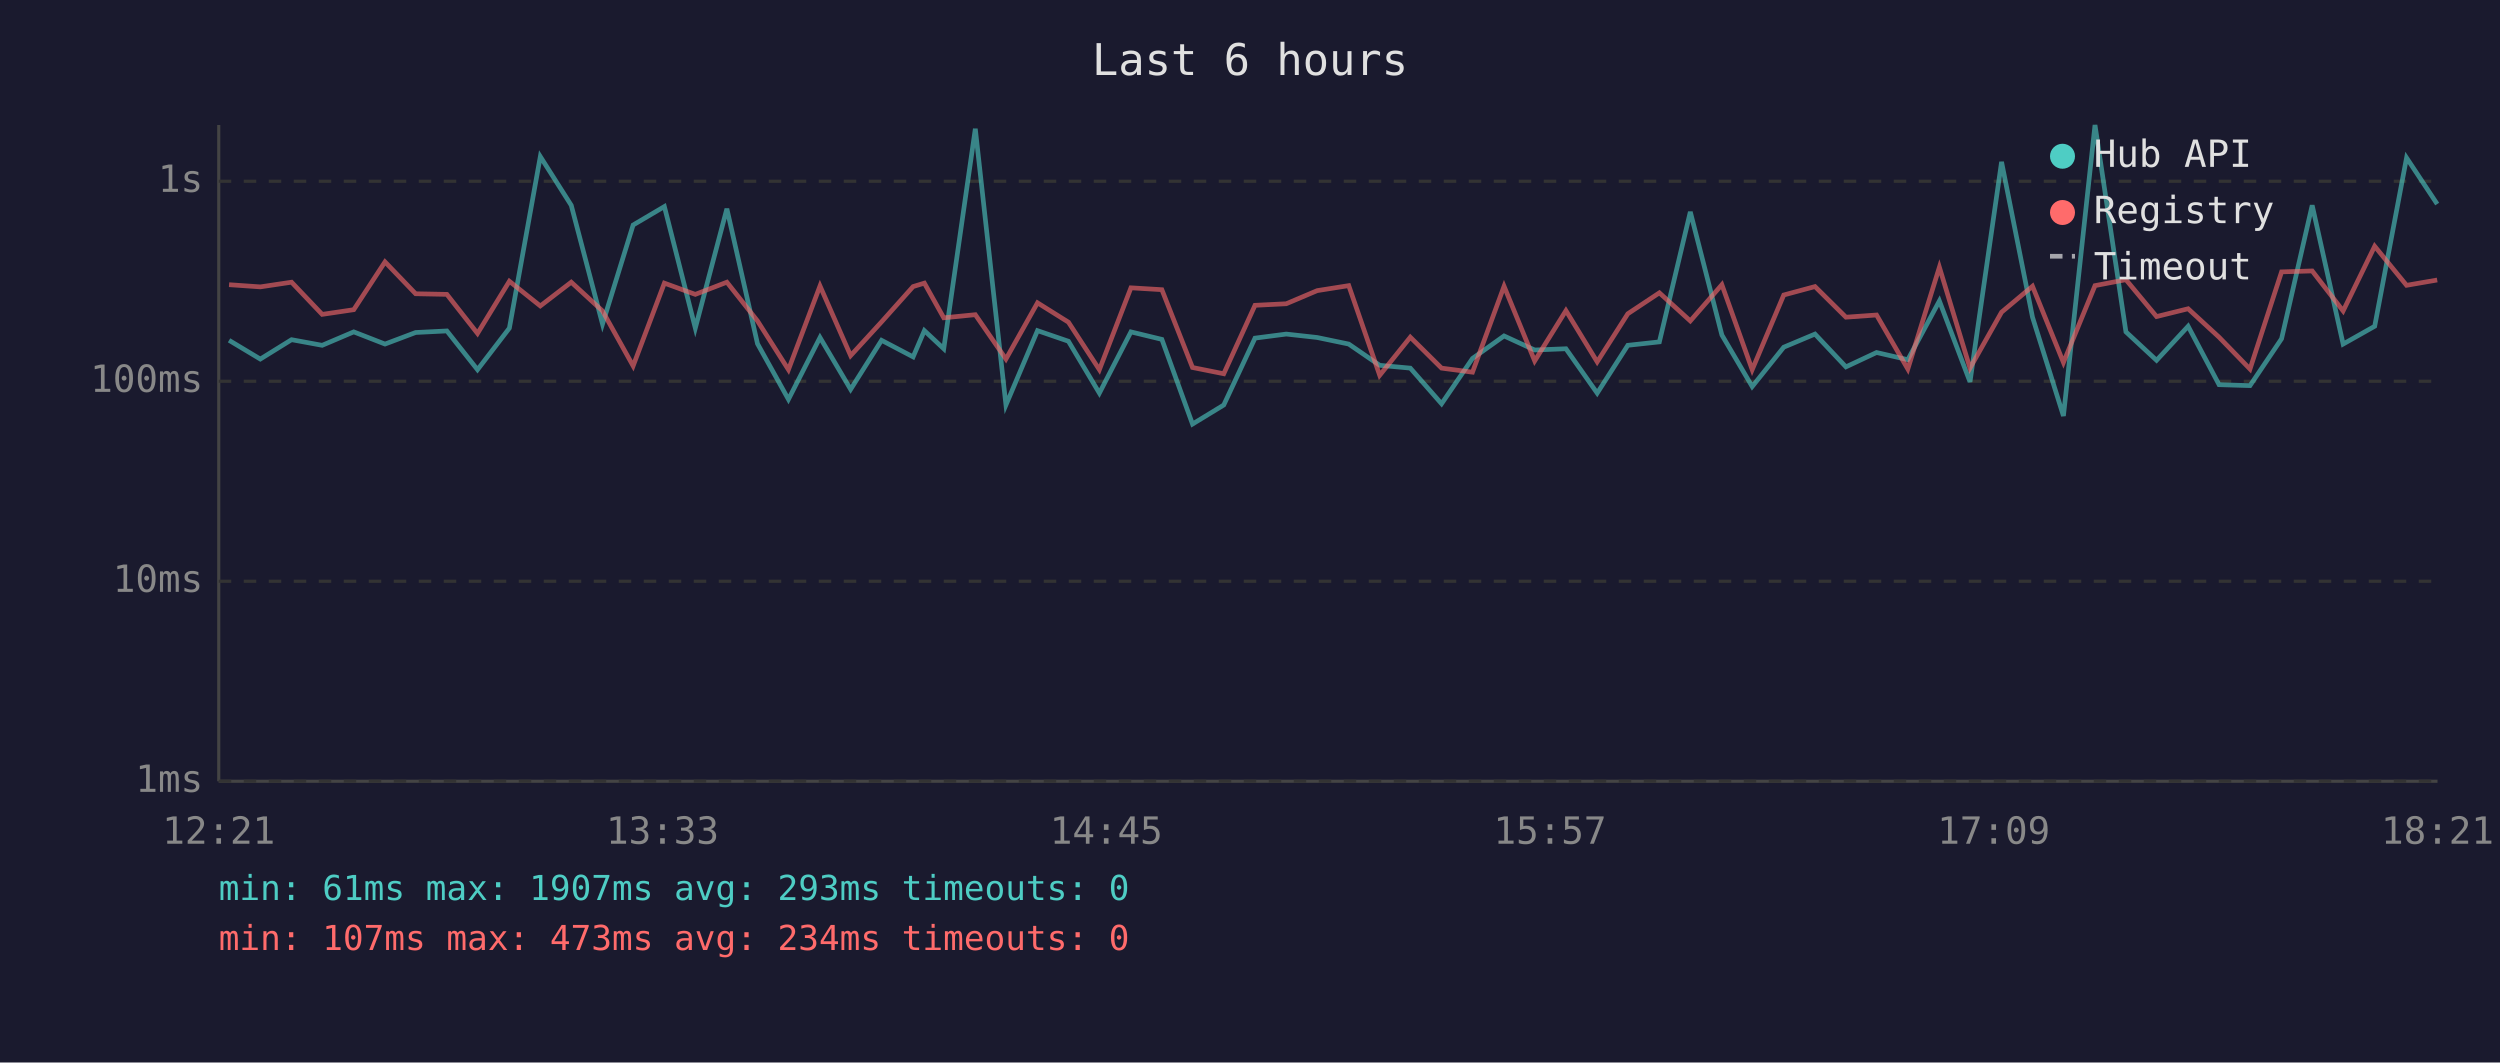
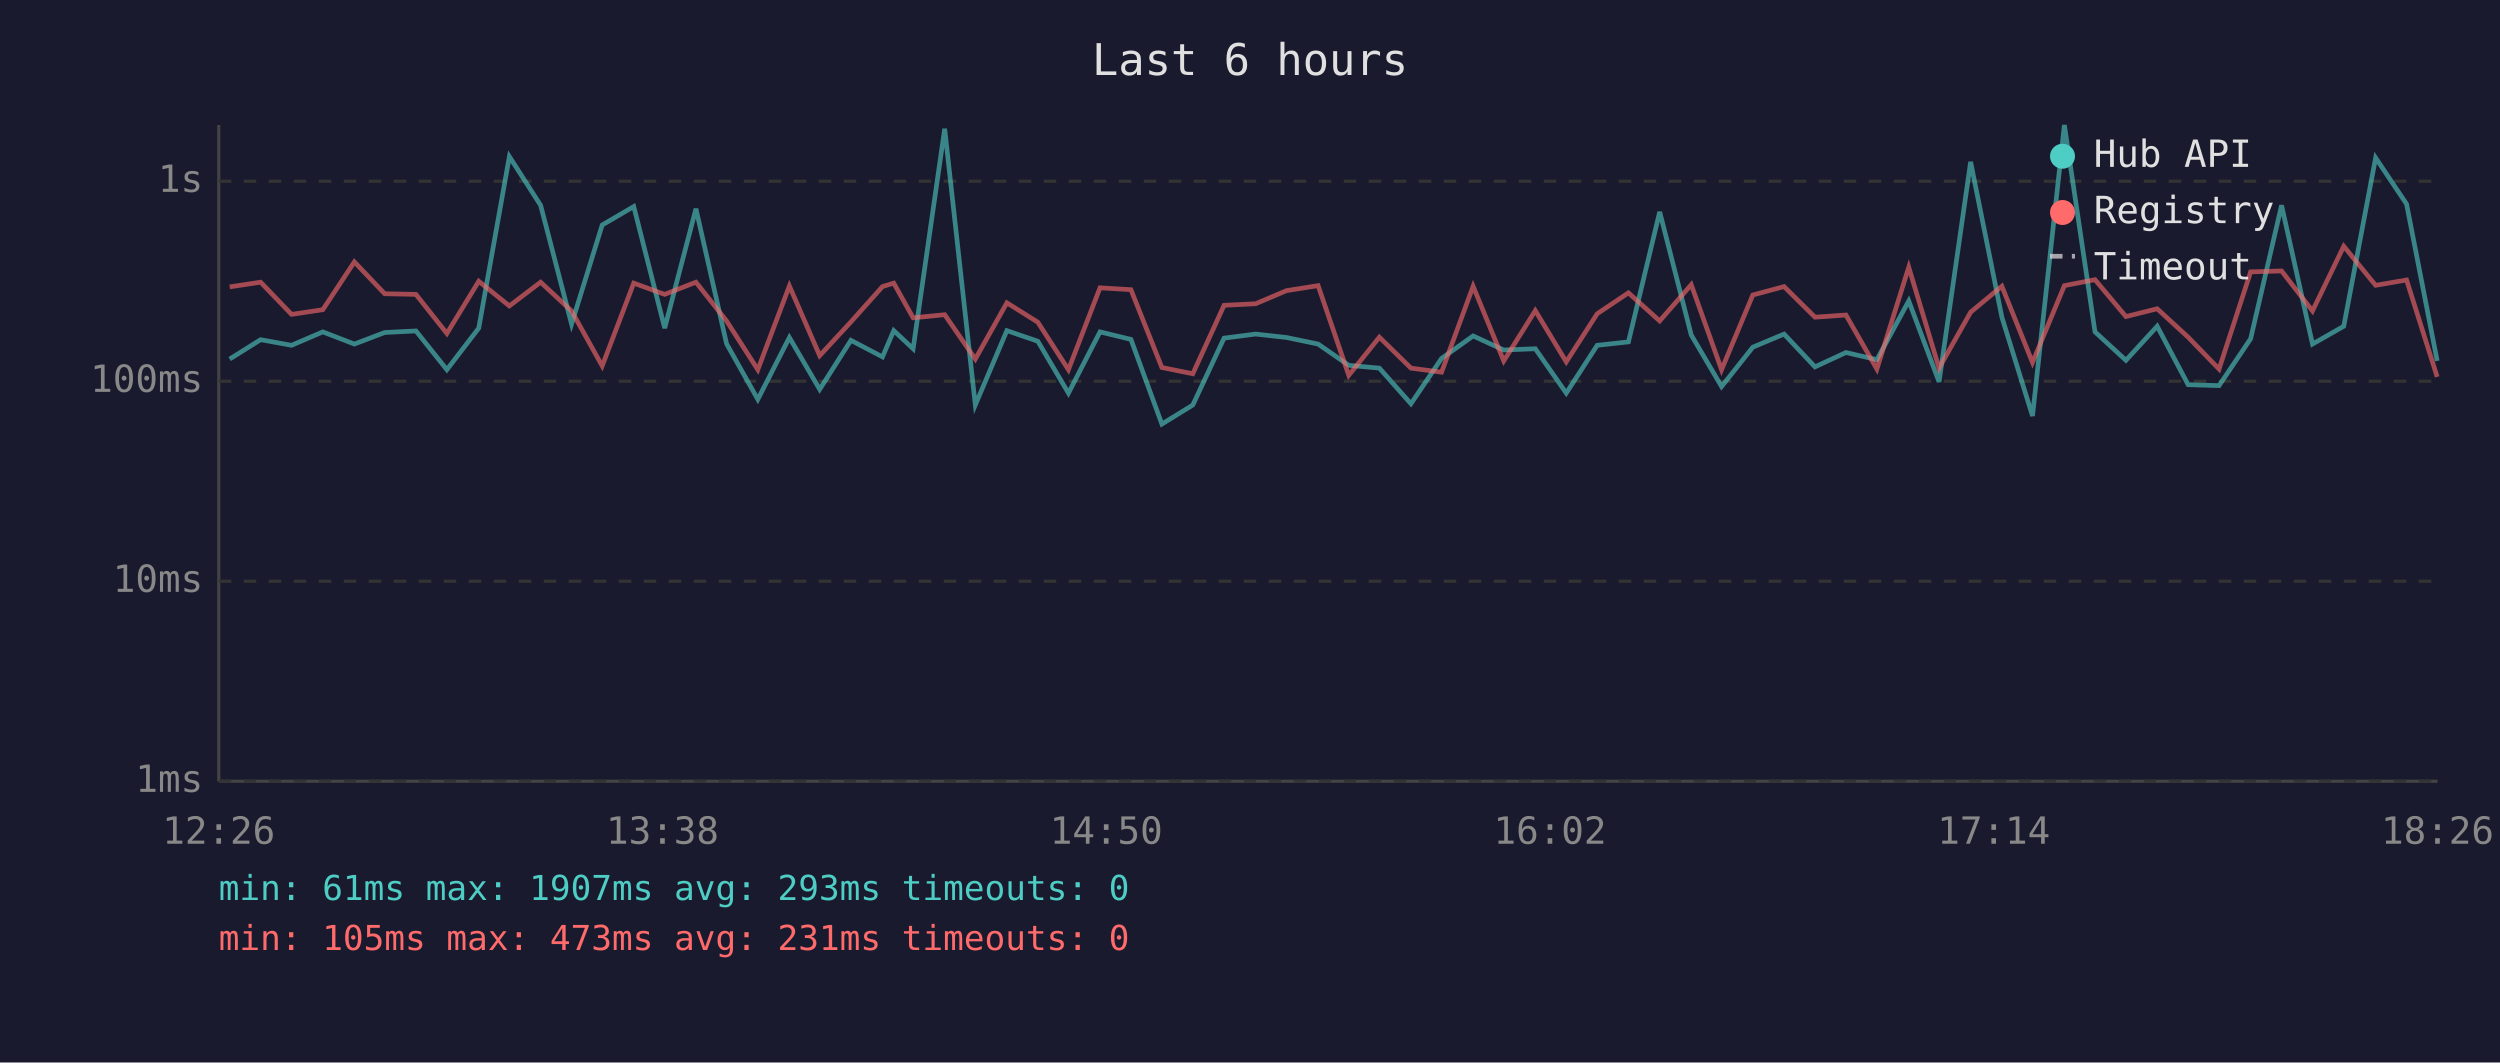
<svg xmlns="http://www.w3.org/2000/svg" viewBox="0 0 800 340" font-family="monospace" font-size="12">
  <rect width="800" height="340" fill="#1a1a2e" />
  <text x="400" y="24" fill="#e0e0e0" font-size="14" text-anchor="middle">Last 6 hours</text>
  <line x1="70" y1="40" x2="70" y2="250" stroke="#444" stroke-width="1" />
  <line x1="70" y1="250" x2="780" y2="250" stroke="#444" stroke-width="1" />
  <line x1="70" y1="250" x2="780" y2="250" stroke="#333" stroke-width="1" stroke-dasharray="4" />
  <text x="65" y="250" fill="#888" text-anchor="end" dominant-baseline="middle">1ms</text>
  <line x1="70" y1="186" x2="780" y2="186" stroke="#333" stroke-width="1" stroke-dasharray="4" />
  <text x="65" y="186" fill="#888" text-anchor="end" dominant-baseline="middle">10ms</text>
  <line x1="70" y1="122" x2="780" y2="122" stroke="#333" stroke-width="1" stroke-dasharray="4" />
  <text x="65" y="122" fill="#888" text-anchor="end" dominant-baseline="middle">100ms</text>
  <line x1="70" y1="58" x2="780" y2="58" stroke="#333" stroke-width="1" stroke-dasharray="4" />
  <text x="65" y="58" fill="#888" text-anchor="end" dominant-baseline="middle">1s</text>
-   <text x="70" y="270" fill="#888" text-anchor="middle">12:21</text>
-   <text x="212" y="270" fill="#888" text-anchor="middle">13:33</text>
-   <text x="354" y="270" fill="#888" text-anchor="middle">14:45</text>
-   <text x="496" y="270" fill="#888" text-anchor="middle">15:57</text>
-   <text x="638" y="270" fill="#888" text-anchor="middle">17:09</text>
-   <text x="780" y="270" fill="#888" text-anchor="middle">18:21</text>
-   <polyline points="73.3,108.9 83.3,114.9 93.3,108.7 103.1,110.5 113.2,106.2 123.2,110.1 133.0,106.4 143.0,105.9 152.8,118.3 163.0,105.0 172.9,50.1 182.8,65.7 192.8,103.7 202.6,72.0 212.6,66.1 222.5,105.0 232.6,66.8 242.4,110.0 252.3,127.8 262.4,108.0 272.2,124.6 282.1,108.9 292.2,114.2 295.8,105.8 302.0,111.6 312.1,41.2 321.9,129.6 332.0,105.8 341.9,109.2 351.8,125.8 361.9,106.2 371.8,108.6 381.6,135.7 391.6,129.6 401.6,108.2 411.6,106.9 421.5,108.0 431.6,110.1 441.5,116.9 451.3,117.8 461.3,129.2 471.2,114.7 481.3,107.5 491.1,112.0 501.1,111.6 511.1,125.8 520.9,110.5 531.0,109.4 540.9,67.8 551.0,107.2 560.7,123.7 570.8,111.1 580.8,106.9 590.7,117.4 600.5,112.8 610.5,115.1 620.6,96.3 630.4,122.2 640.5,51.8 650.4,101.5 660.3,133.1 670.4,40.0 680.3,106.2 690.1,115.3 700.2,104.4 710.1,123.1 720.0,123.4 730.1,108.4 739.9,65.7 749.8,110.1 759.9,104.4 770.1,50.5 779.9,65.3" fill="none" stroke="#4ecdc4" stroke-width="1.5" opacity="0.6" />
-   <polyline points="73.3,91.1 83.3,91.8 93.3,90.3 103.1,100.6 113.2,99.1 123.2,83.8 133.0,94.0 143.0,94.2 152.8,106.7 163.0,90.0 172.9,97.9 182.8,90.3 192.8,99.5 202.6,117.1 212.6,90.6 222.5,94.2 232.6,90.3 242.4,102.7 252.3,118.3 262.4,91.5 272.2,113.8 282.1,103.0 292.2,91.7 295.8,90.6 302.0,101.7 312.1,100.7 321.9,114.9 332.0,96.9 341.9,103.1 351.8,118.3 361.9,92.1 371.8,92.7 381.6,117.6 391.6,119.6 401.6,97.7 411.6,97.2 421.5,93.0 431.6,91.4 441.5,120.1 451.3,107.9 461.3,117.8 471.2,119.1 481.3,91.6 491.1,115.5 501.1,99.4 511.1,115.8 520.9,100.4 531.0,93.7 540.9,102.7 551.0,91.1 560.7,118.3 570.8,94.4 580.8,91.7 590.7,101.5 600.5,100.8 610.5,118.1 620.6,85.5 630.4,117.8 640.5,99.9 650.4,91.6 660.3,116.0 670.4,91.4 680.3,89.5 690.1,101.3 700.2,98.8 710.1,107.9 720.0,118.1 730.1,87.0 739.9,86.7 749.8,99.5 759.9,78.8 770.1,91.3 779.9,89.6" fill="none" stroke="#ff6b6b" stroke-width="1.5" opacity="0.6" />
+   <text x="70" y="270" fill="#888" text-anchor="middle">12:26</text>
+   <text x="212" y="270" fill="#888" text-anchor="middle">13:38</text>
+   <text x="354" y="270" fill="#888" text-anchor="middle">14:50</text>
+   <text x="496" y="270" fill="#888" text-anchor="middle">16:02</text>
+   <text x="638" y="270" fill="#888" text-anchor="middle">17:14</text>
+   <text x="780" y="270" fill="#888" text-anchor="middle">18:26</text>
+   <polyline points="73.5,114.9 83.4,108.7 93.3,110.5 103.3,106.2 113.4,110.1 123.1,106.4 133.1,105.9 143.0,118.3 153.2,105.0 163.0,50.1 173.0,65.7 182.9,103.7 192.7,72.0 202.8,66.1 212.7,105.0 222.7,66.8 232.5,110.0 242.5,127.8 252.6,108.0 262.3,124.6 272.3,108.9 282.4,114.2 286.0,105.8 292.2,111.6 302.3,41.2 312.1,129.6 322.2,105.8 332.1,109.2 341.9,125.8 352.0,106.2 361.9,108.6 371.8,135.7 381.7,129.6 391.7,108.2 401.8,106.9 411.7,108.0 421.8,110.1 431.6,116.9 441.4,117.8 451.5,129.2 461.3,114.7 471.4,107.5 481.2,112.0 491.3,111.6 501.2,125.8 511.1,110.5 521.1,109.4 531.1,67.8 541.2,107.2 550.9,123.7 560.9,111.1 570.9,106.9 580.8,117.4 590.7,112.8 600.6,115.1 610.8,96.3 620.5,122.2 630.6,51.8 640.6,101.5 650.4,133.1 660.6,40.0 670.4,106.2 680.3,115.3 690.3,104.4 700.2,123.1 710.1,123.4 720.2,108.4 730.1,65.7 740.0,110.1 750.0,104.4 760.2,50.5 770.1,65.3 779.9,115.5" fill="none" stroke="#4ecdc4" stroke-width="1.5" opacity="0.6" />
+   <polyline points="73.5,91.8 83.4,90.3 93.3,100.6 103.3,99.1 113.4,83.8 123.1,94.0 133.1,94.2 143.0,106.7 153.2,90.0 163.0,97.9 173.0,90.3 182.9,99.5 192.7,117.1 202.8,90.6 212.7,94.2 222.7,90.3 232.5,102.7 242.5,118.3 252.6,91.5 262.3,113.8 272.3,103.0 282.4,91.7 286.0,90.6 292.2,101.7 302.3,100.7 312.1,114.9 322.2,96.9 332.1,103.1 341.9,118.3 352.0,92.1 361.9,92.7 371.8,117.6 381.7,119.6 391.7,97.7 401.8,97.2 411.7,93.0 421.8,91.4 431.6,120.1 441.4,107.9 451.5,117.8 461.3,119.1 471.4,91.6 481.2,115.5 491.3,99.4 501.2,115.8 511.1,100.4 521.1,93.7 531.1,102.7 541.2,91.1 550.9,118.3 560.9,94.4 570.9,91.7 580.8,101.5 590.7,100.8 600.6,118.1 610.8,85.5 620.5,117.8 630.6,99.9 640.6,91.6 650.4,116.0 660.6,91.4 670.4,89.5 680.3,101.3 690.3,98.8 700.2,107.9 710.1,118.1 720.2,87.0 730.1,86.7 740.0,99.5 750.0,78.8 760.2,91.3 770.1,89.6 779.9,120.6" fill="none" stroke="#ff6b6b" stroke-width="1.5" opacity="0.6" />
  <circle cx="660" cy="50" r="4" fill="#4ecdc4" />
  <text x="670" y="50" fill="#e0e0e0" dominant-baseline="middle">Hub API</text>
  <circle cx="660" cy="68" r="4" fill="#ff6b6b" />
  <text x="670" y="68" fill="#e0e0e0" dominant-baseline="middle">Registry</text>
  <line x1="656" y1="82" x2="664" y2="82" stroke="#e0e0e0" stroke-width="1.5" stroke-dasharray="4,3" opacity="0.7" />
  <text x="670" y="86" fill="#e0e0e0" dominant-baseline="middle">Timeout</text>
  <text x="70" y="288" fill="#4ecdc4" font-size="11">min: 61ms  max: 1907ms  avg: 293ms  timeouts: 0</text>
-   <text x="70" y="304" fill="#ff6b6b" font-size="11">min: 107ms  max: 473ms  avg: 234ms  timeouts: 0</text>
+   <text x="70" y="304" fill="#ff6b6b" font-size="11">min: 105ms  max: 473ms  avg: 231ms  timeouts: 0</text>
</svg>
